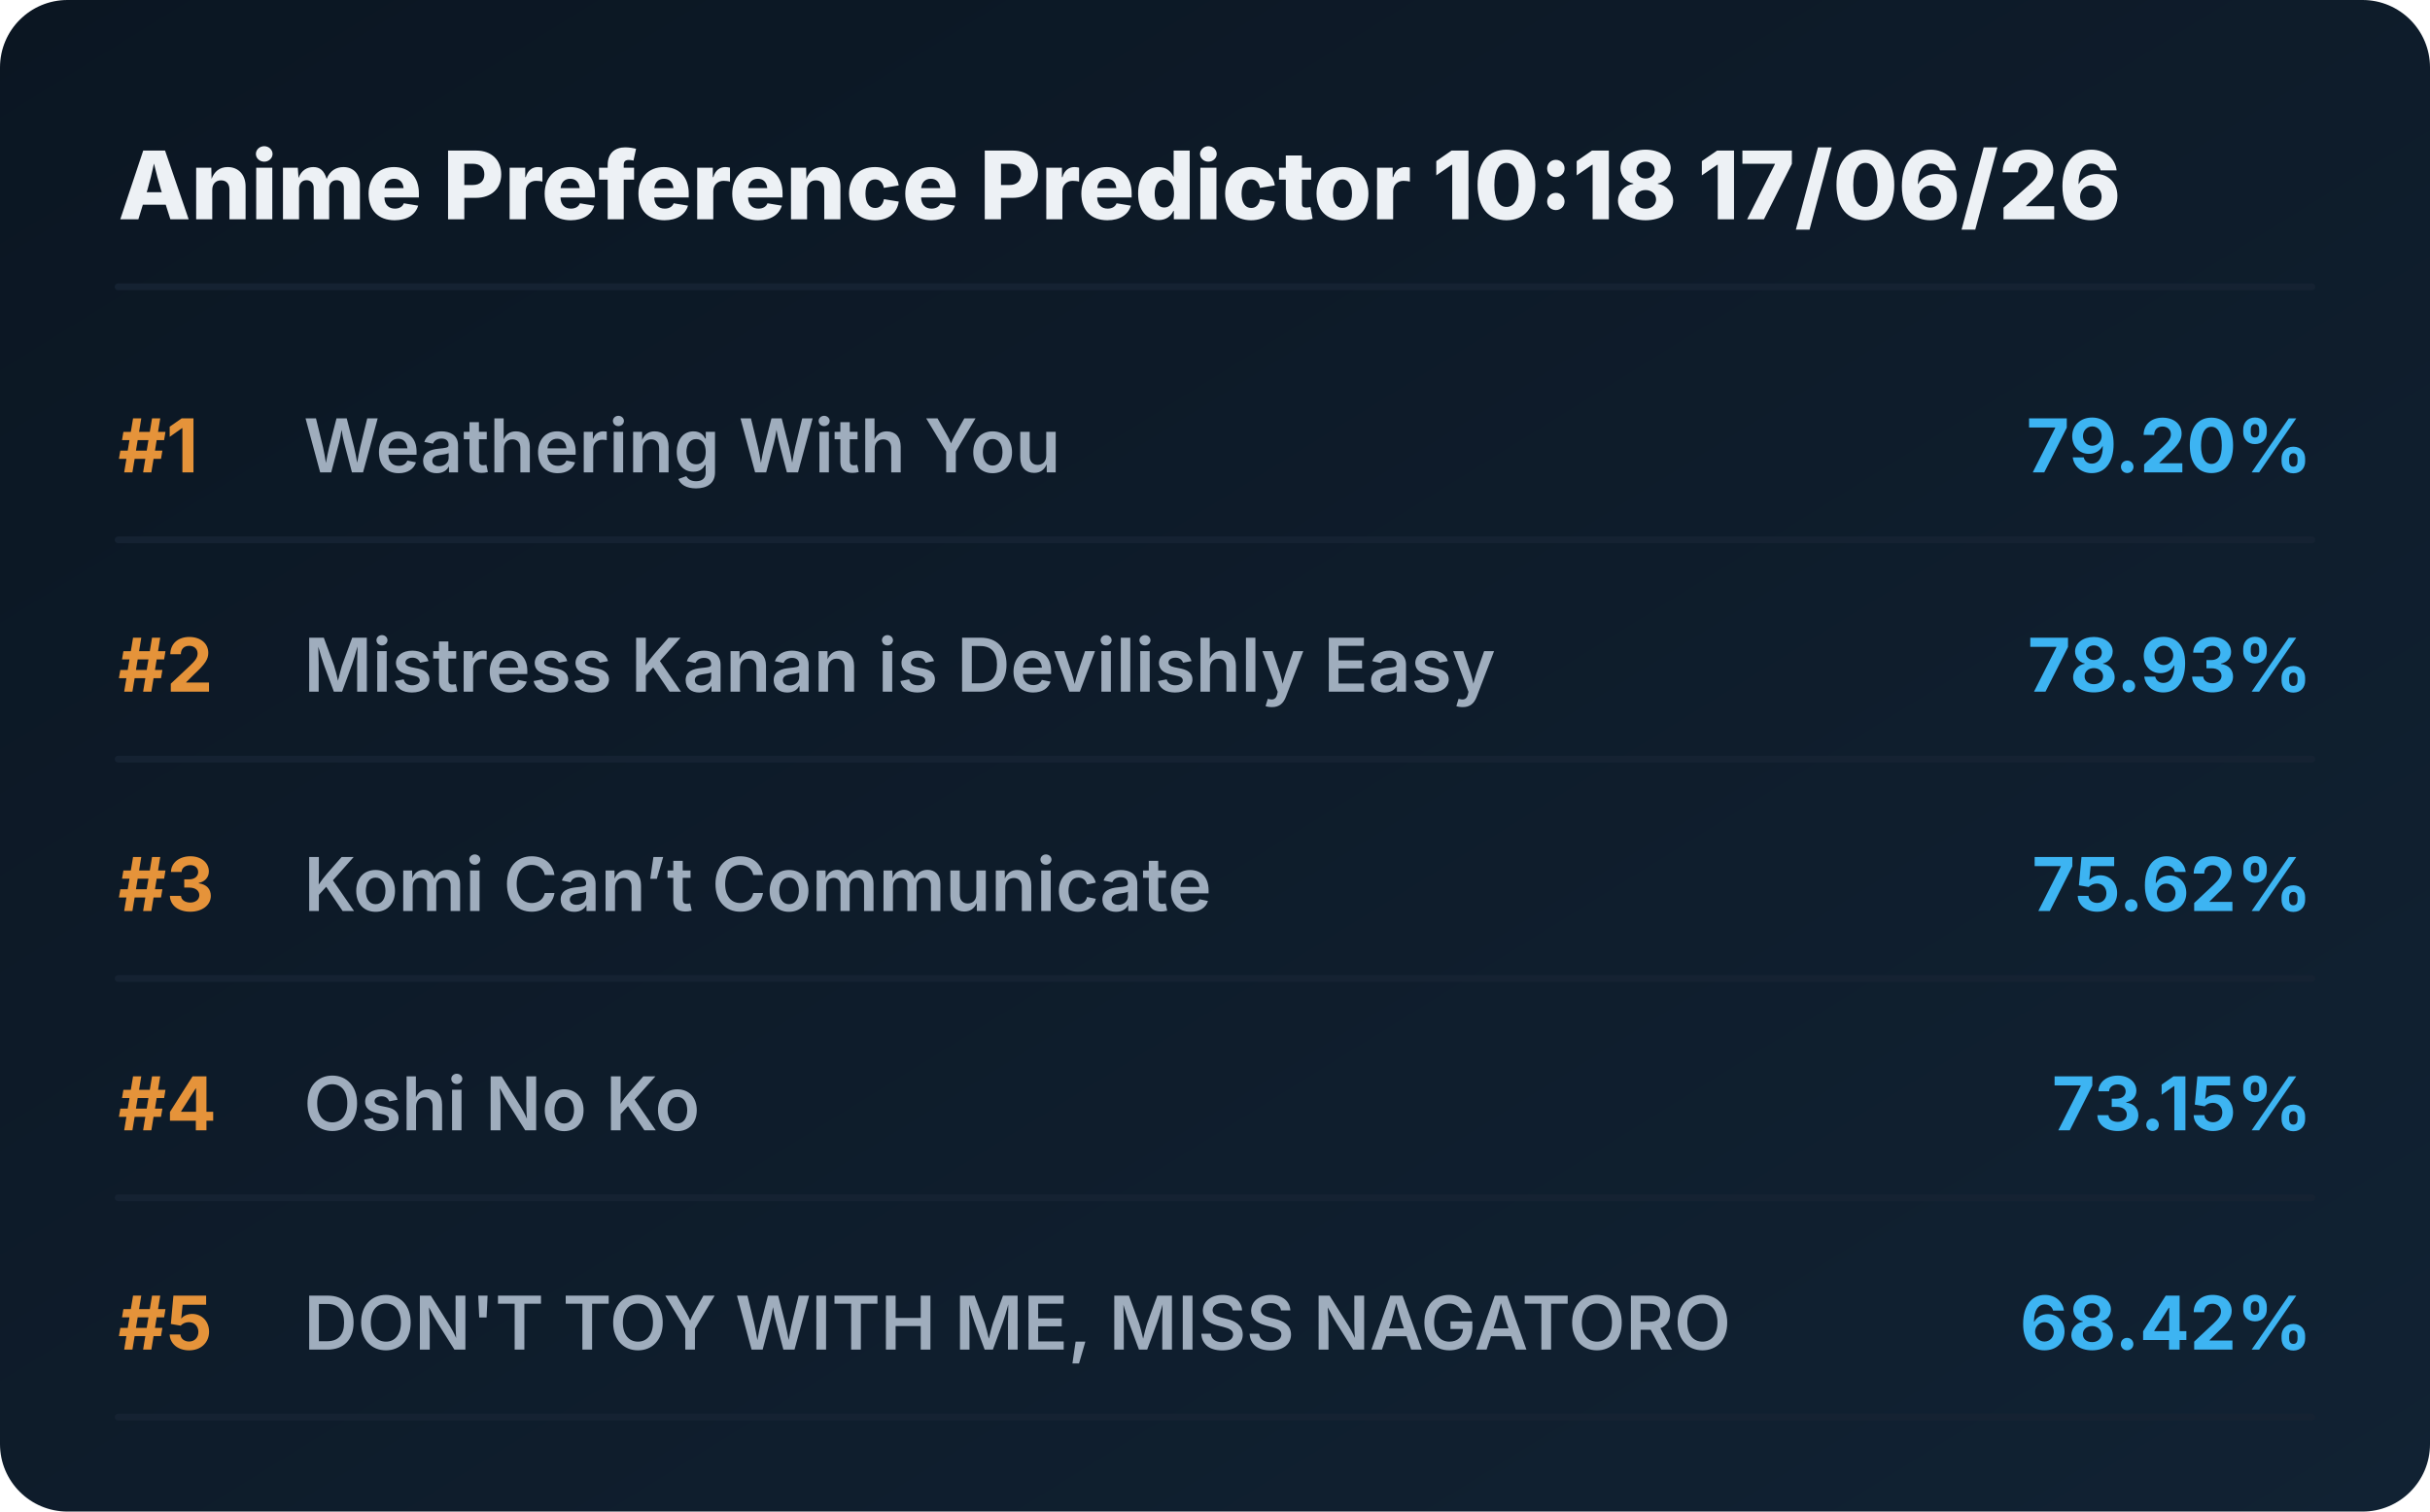
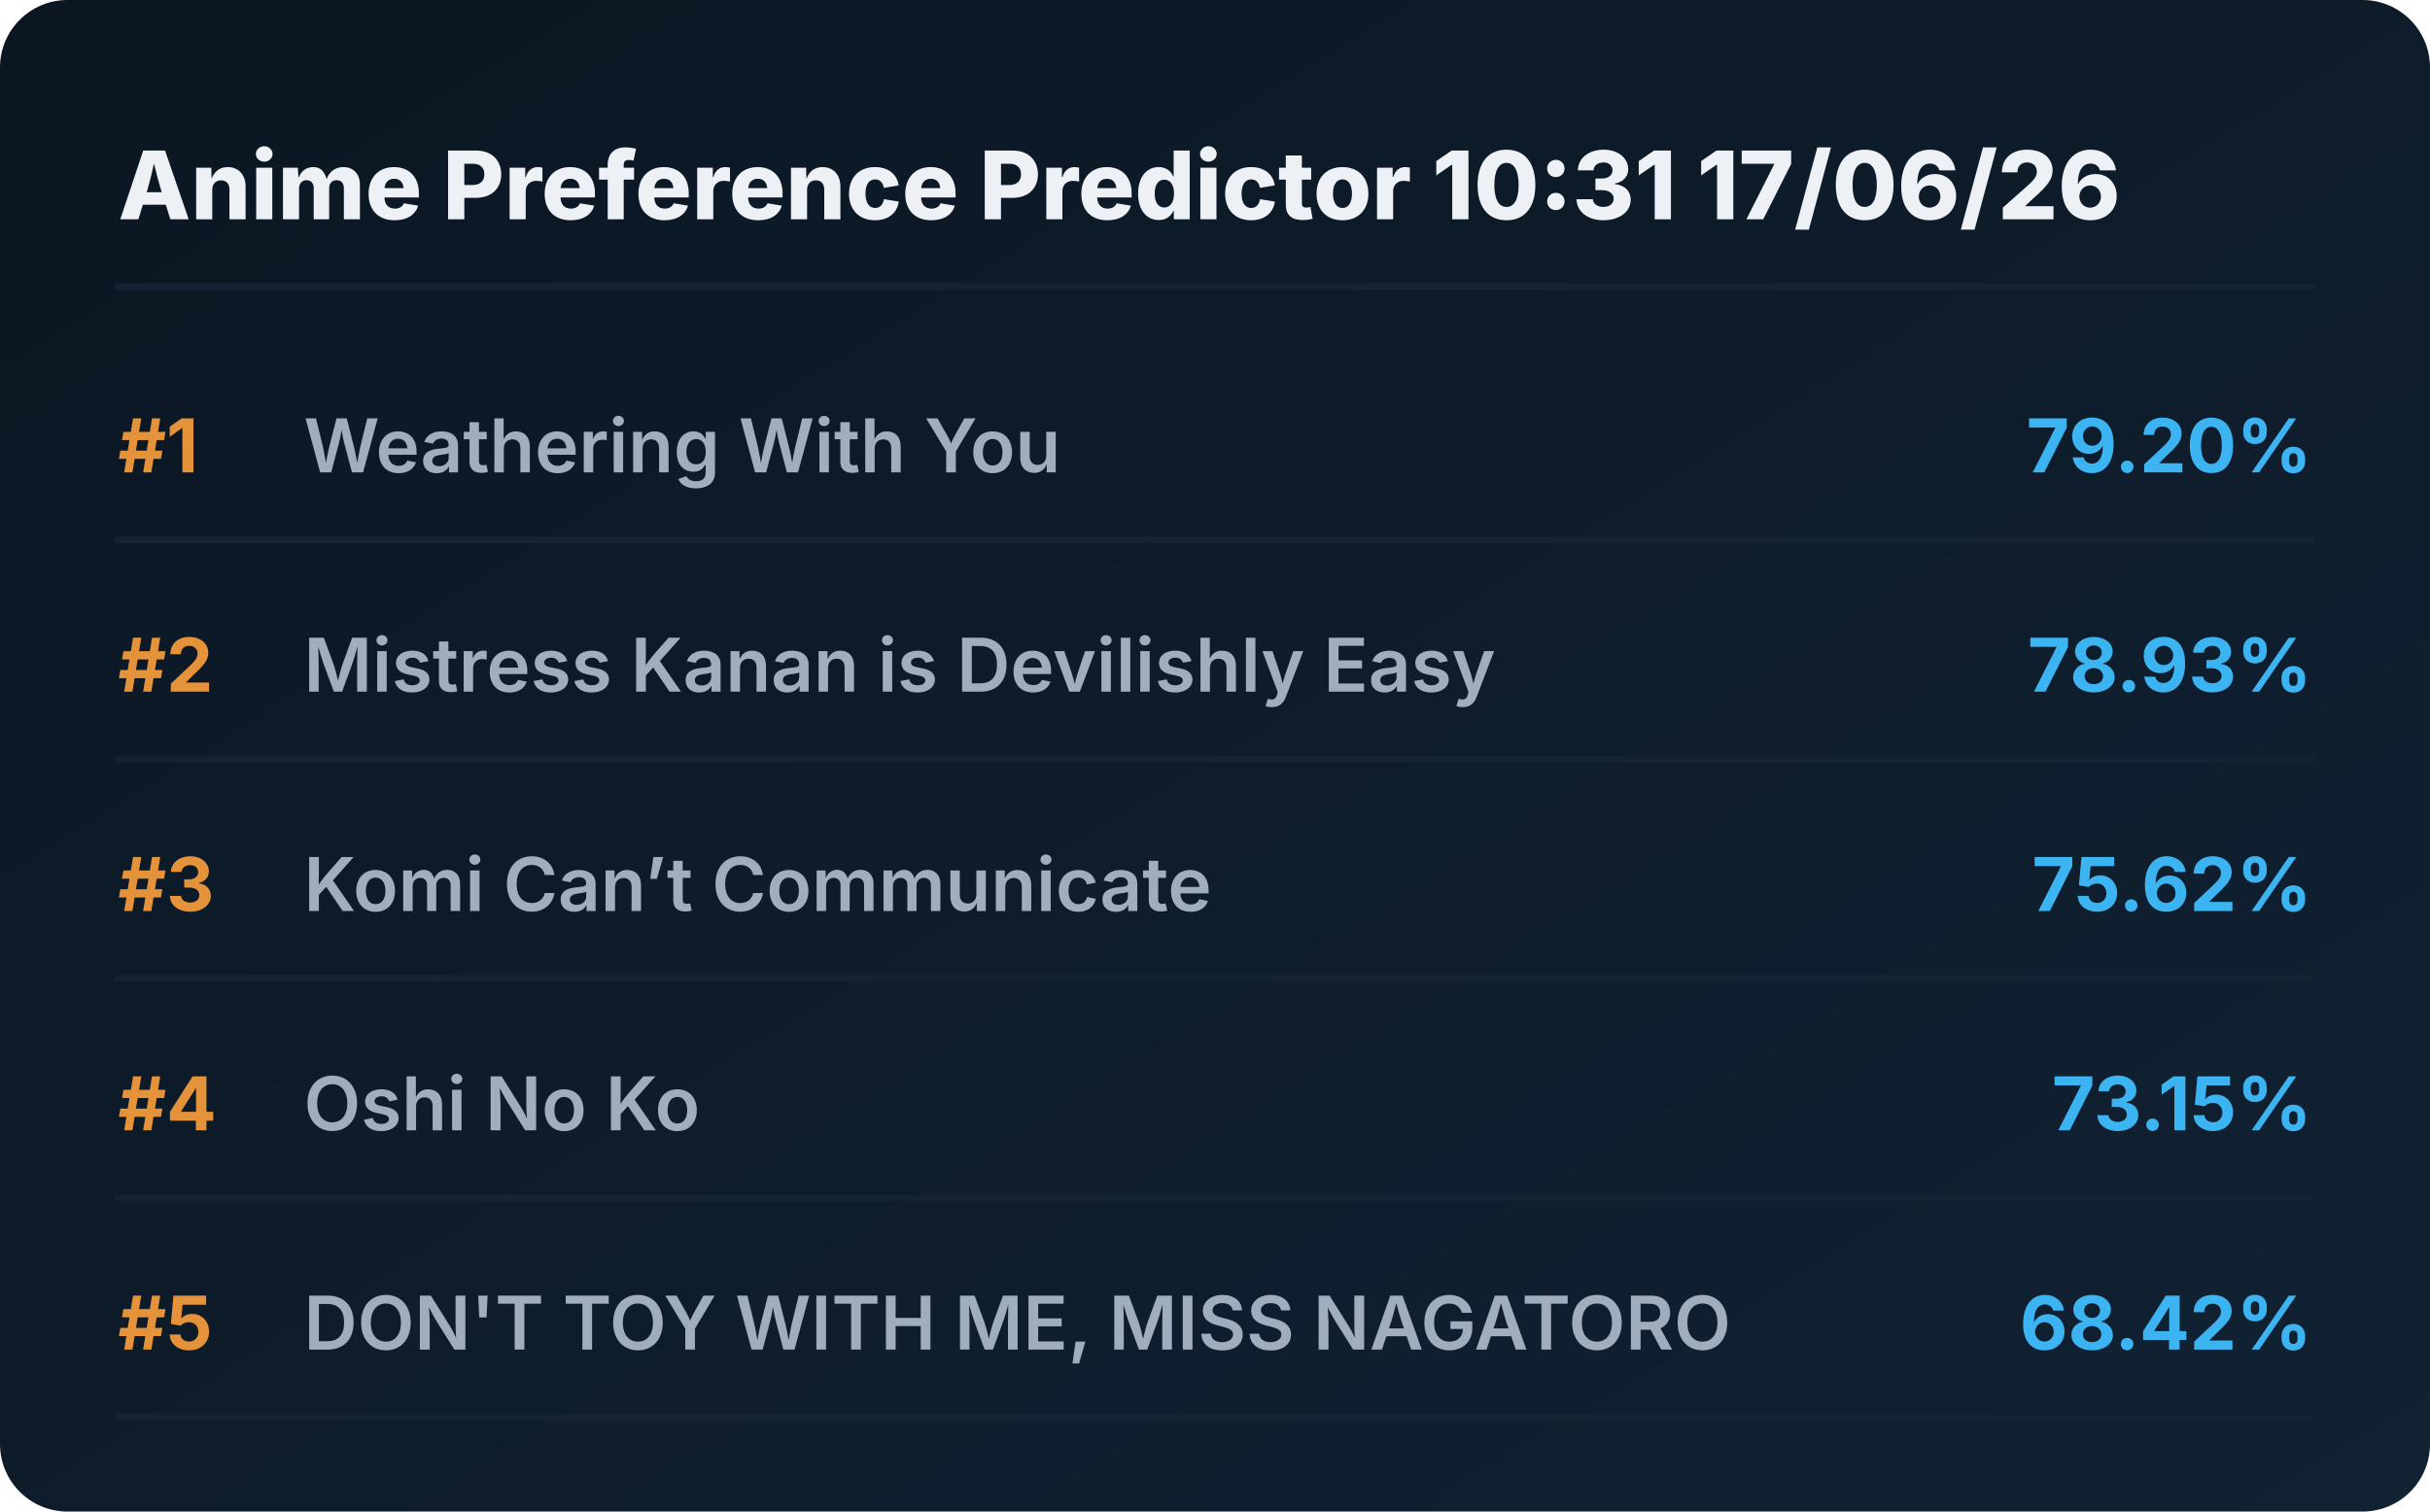
<svg xmlns="http://www.w3.org/2000/svg" viewBox="0 0 720 448" preserveAspectRatio="xMidYMid meet" style="width: 100%; height: auto; max-width: 720px;">
  <defs>
    <linearGradient id="boxGrad" x1="0%" y1="0%" x2="100%" y2="100%">
      <stop offset="0%" stop-color="#0b1622" />
      <stop offset="100%" stop-color="#112233" />
    </linearGradient>
    <clipPath id="titleClip">
      <rect x="90" y="0" width="510" height="100%" />
    </clipPath>
  </defs>
  <style>
    .bg { fill: url(#boxGrad); rx: 20px; }
    .header { font-family: 'Overpass', 'Inter', system-ui, sans-serif; font-weight: 800; font-size: 28px; fill: #edf1f5; }
    .rank { font-family: 'Overpass', 'Inter', system-ui, sans-serif; font-weight: 700; font-size: 22px; fill: #e5933a; }
    .title { font-family: 'Overpass', 'Inter', system-ui, sans-serif; font-weight: 600; font-size: 22px; fill: #9fadbd; }
    .score { font-family: 'Overpass', 'Inter', system-ui, sans-serif; font-weight: 700; font-size: 22px; fill: #3db4f2; }
    .line { stroke: #152232; stroke-width: 2; stroke-linecap: round; }
  </style>
  <rect class="bg" width="720" height="448" />
-   <text x="35" y="65" class="header">Anime Preference Predictor 10:18 17/06/26</text>
+   <text x="35" y="65" class="header">Anime Preference Predictor 10:31 17/06/26</text>
  <line x1="35" y1="85" x2="685" y2="85" class="line" />
  <g transform="translate(0, 0)">
    <text x="35" y="140" class="rank">#1</text>
    <text x="90" y="140" class="title">Weathering With You</text>
    <text x="685" y="140" class="score" text-anchor="end">79.20%</text>
    <line x1="35" y1="160" x2="685" y2="160" class="line" />
  </g>
  <g transform="translate(0, 65)">
    <text x="35" y="140" class="rank">#2</text>
    <text x="90" y="140" class="title">Mistress Kanan is Devilishly Easy</text>
    <text x="685" y="140" class="score" text-anchor="end">78.93%</text>
    <line x1="35" y1="160" x2="685" y2="160" class="line" />
  </g>
  <g transform="translate(0, 130)">
    <text x="35" y="140" class="rank">#3</text>
    <text x="90" y="140" class="title">Komi Can’t Communicate</text>
    <text x="685" y="140" class="score" text-anchor="end">75.62%</text>
    <line x1="35" y1="160" x2="685" y2="160" class="line" />
  </g>
  <g transform="translate(0, 195)">
    <text x="35" y="140" class="rank">#4</text>
    <text x="90" y="140" class="title">Oshi No Ko</text>
    <text x="685" y="140" class="score" text-anchor="end">73.15%</text>
    <line x1="35" y1="160" x2="685" y2="160" class="line" />
  </g>
  <g transform="translate(0, 260)">
    <text x="35" y="140" class="rank">#5</text>
    <text x="90" y="140" class="title">DON'T TOY WITH ME, MISS NAGATORO</text>
    <text x="685" y="140" class="score" text-anchor="end">68.42%</text>
    <line x1="35" y1="160" x2="685" y2="160" class="line" />
  </g>
</svg>
